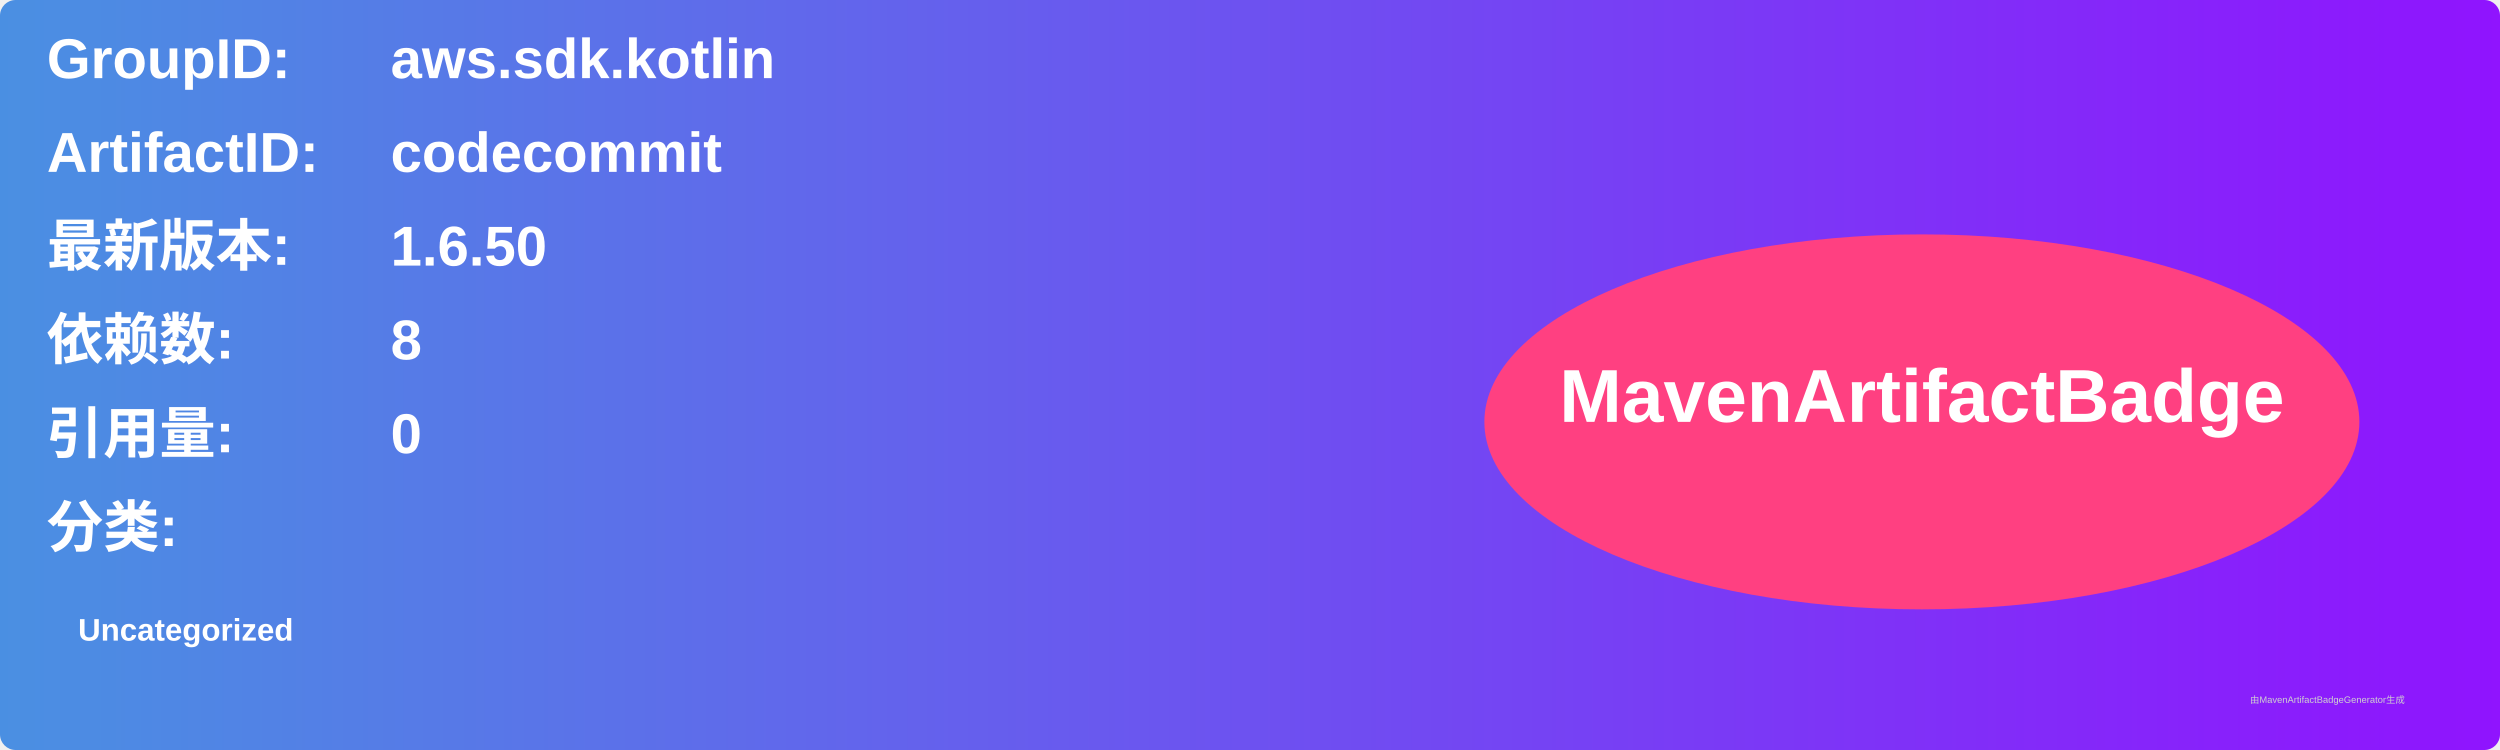
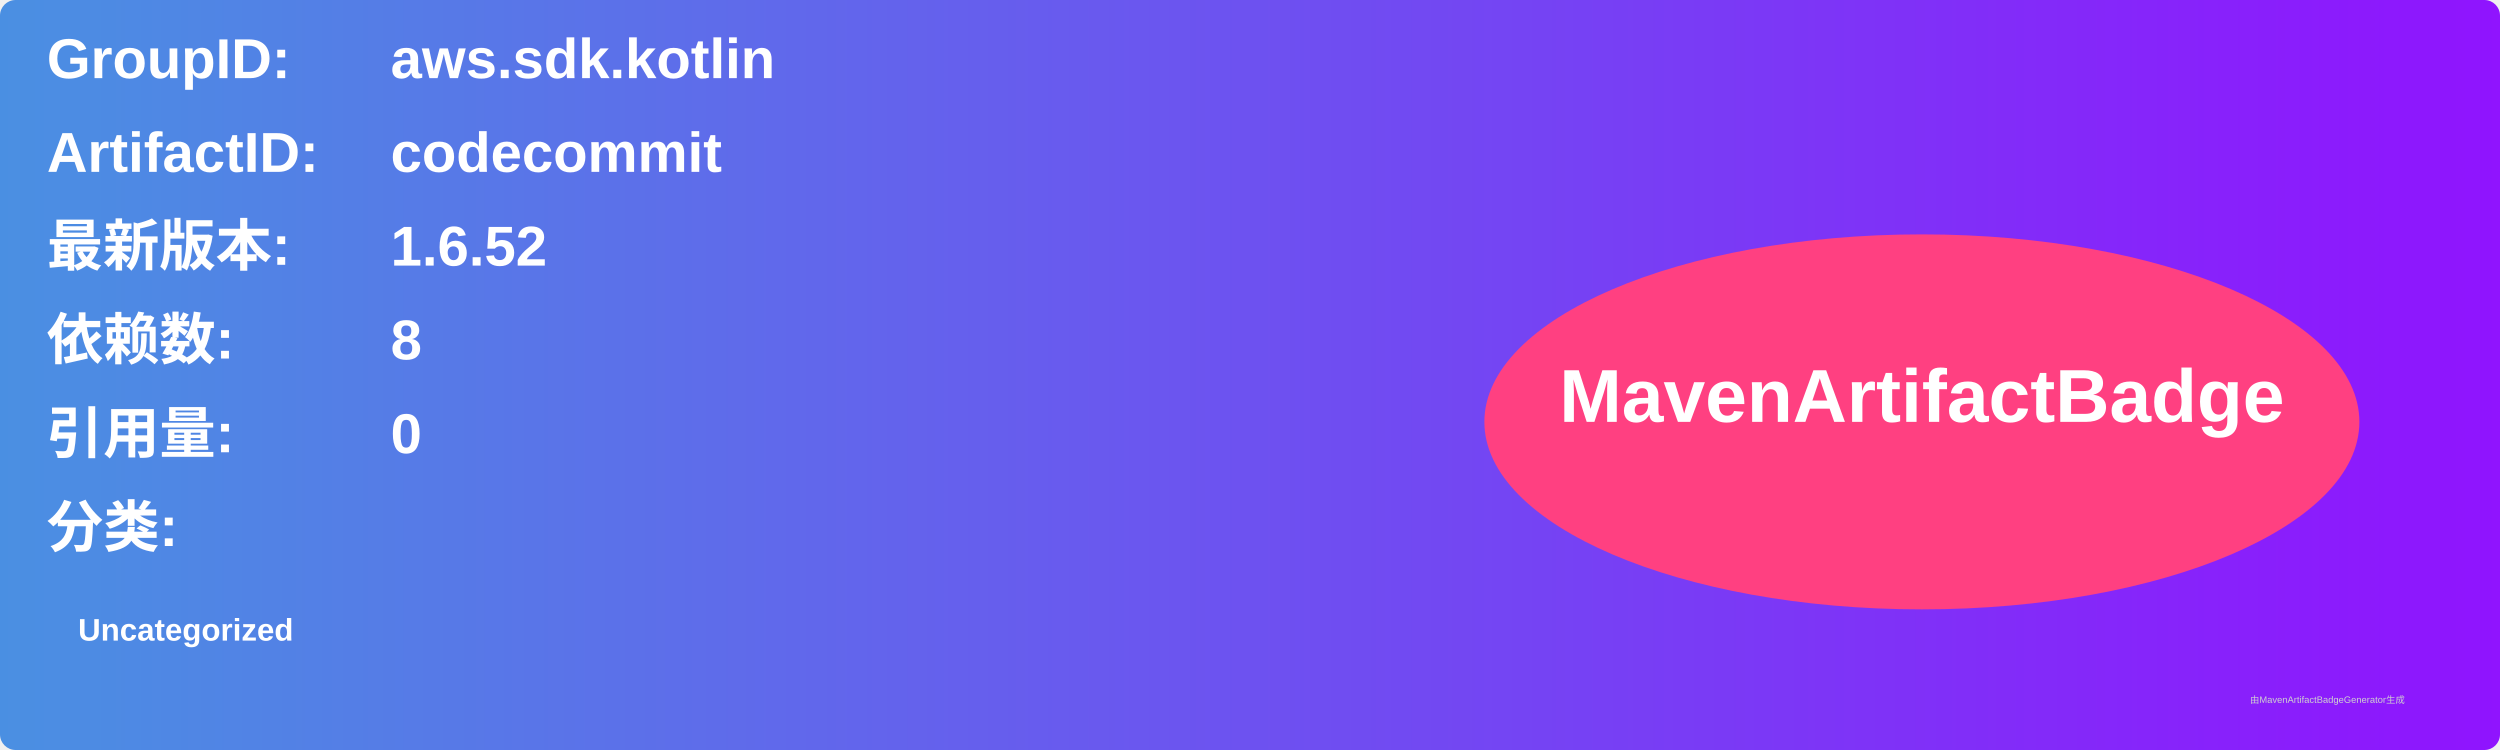
<svg xmlns="http://www.w3.org/2000/svg" width="800" height="240" viewBox="0 0 800 240">
  <linearGradient id="grad" x1="0%" y1="0%" x2="100%" y2="0%">
    <stop offset="0%" stop-color="#4a90e2" />
    <stop offset="100%" stop-color="#9013fe" />
  </linearGradient>
  <rect width="100%" height="100%" rx="5" ry="5" fill="url(#grad)" />
  <g transform="translate(15, 15)">
    <text x="0" y="10" font-family="Arial" font-size="18" fill="white" font-weight="bold" width="260">GroupID:</text>
    <text x="110" y="10" font-family="Arial" font-size="18" fill="white" font-weight="bold" width="460">aws.sdk.kotlin</text>
    <text x="0" y="40" font-family="Arial" font-size="18" fill="white" font-weight="bold" width="260">ArtifactID:</text>
    <text x="110" y="40" font-family="Arial" font-size="18" fill="white" font-weight="bold" width="460">codecommit</text>
    <text x="0" y="70" font-family="Arial" font-size="18" fill="white" font-weight="bold">最新版本:</text>
    <text x="110" y="70" font-family="Arial" font-size="18" fill="white" font-weight="bold">
-       <tspan font-weight="bold">1.6.50</tspan>
+       <tspan font-weight="bold">1.6.52</tspan>
    </text>
    <text x="0" y="100" font-family="Arial" font-size="18" fill="white" font-weight="bold">依赖数: </text>
    <text x="110" y="100" font-family="Arial" font-size="18" fill="white">
      <tspan font-weight="bold">8</tspan>
    </text>
    <text x="0" y="130" font-family="Arial" font-size="18" fill="white" font-weight="bold">引用量: </text>
    <text x="110" y="130" font-family="Arial" font-size="18" fill="white">
      <tspan font-weight="bold">0</tspan>
    </text>
    <text x="0" y="160" font-family="Arial" font-size="18" fill="white" font-weight="bold">分类:</text>
    <text x="10" y="190" font-family="Arial" font-size="10" fill="white">
      <tspan font-weight="bold">Uncategorized</tspan>
    </text>
    <ellipse cx="600" cy="120" rx="140" ry="60" fill="#ff4081" />
    <text x="600" y="120" text-anchor="middle" font-family="Arial" font-size="24" fill="white" font-weight="bold">MavenArtifactBadge</text>
  </g>
  <text x="720" y="225" font-family="Arial" font-size="3" fill="#d0d0d0">由MavenArtifactBadgeGenerator生成</text>
</svg>
